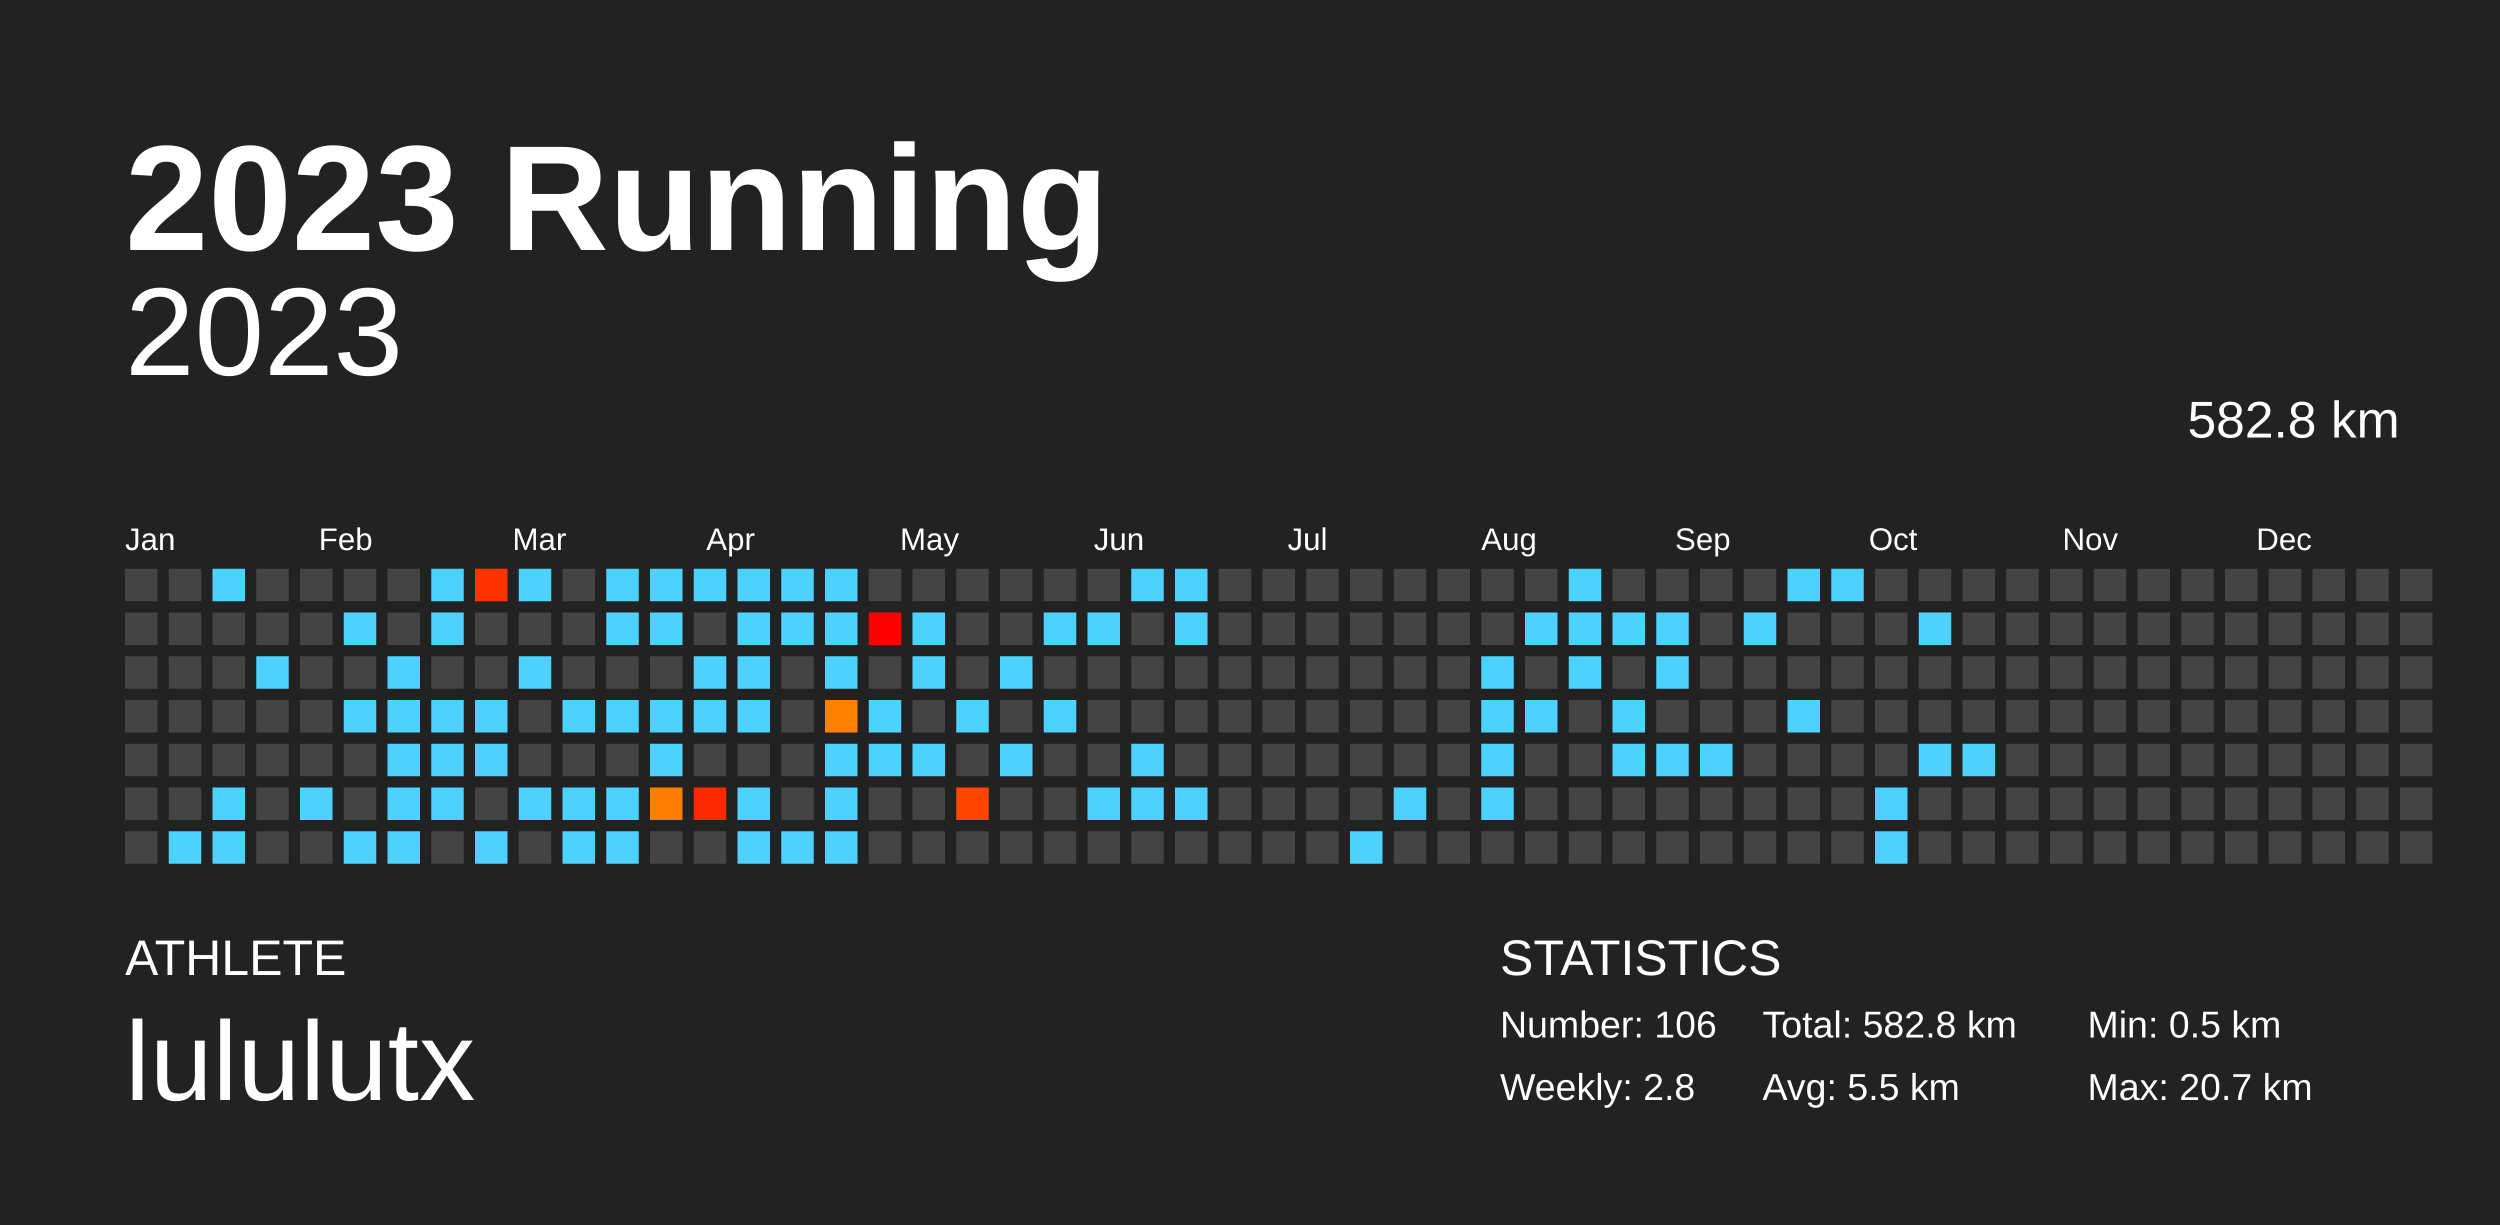
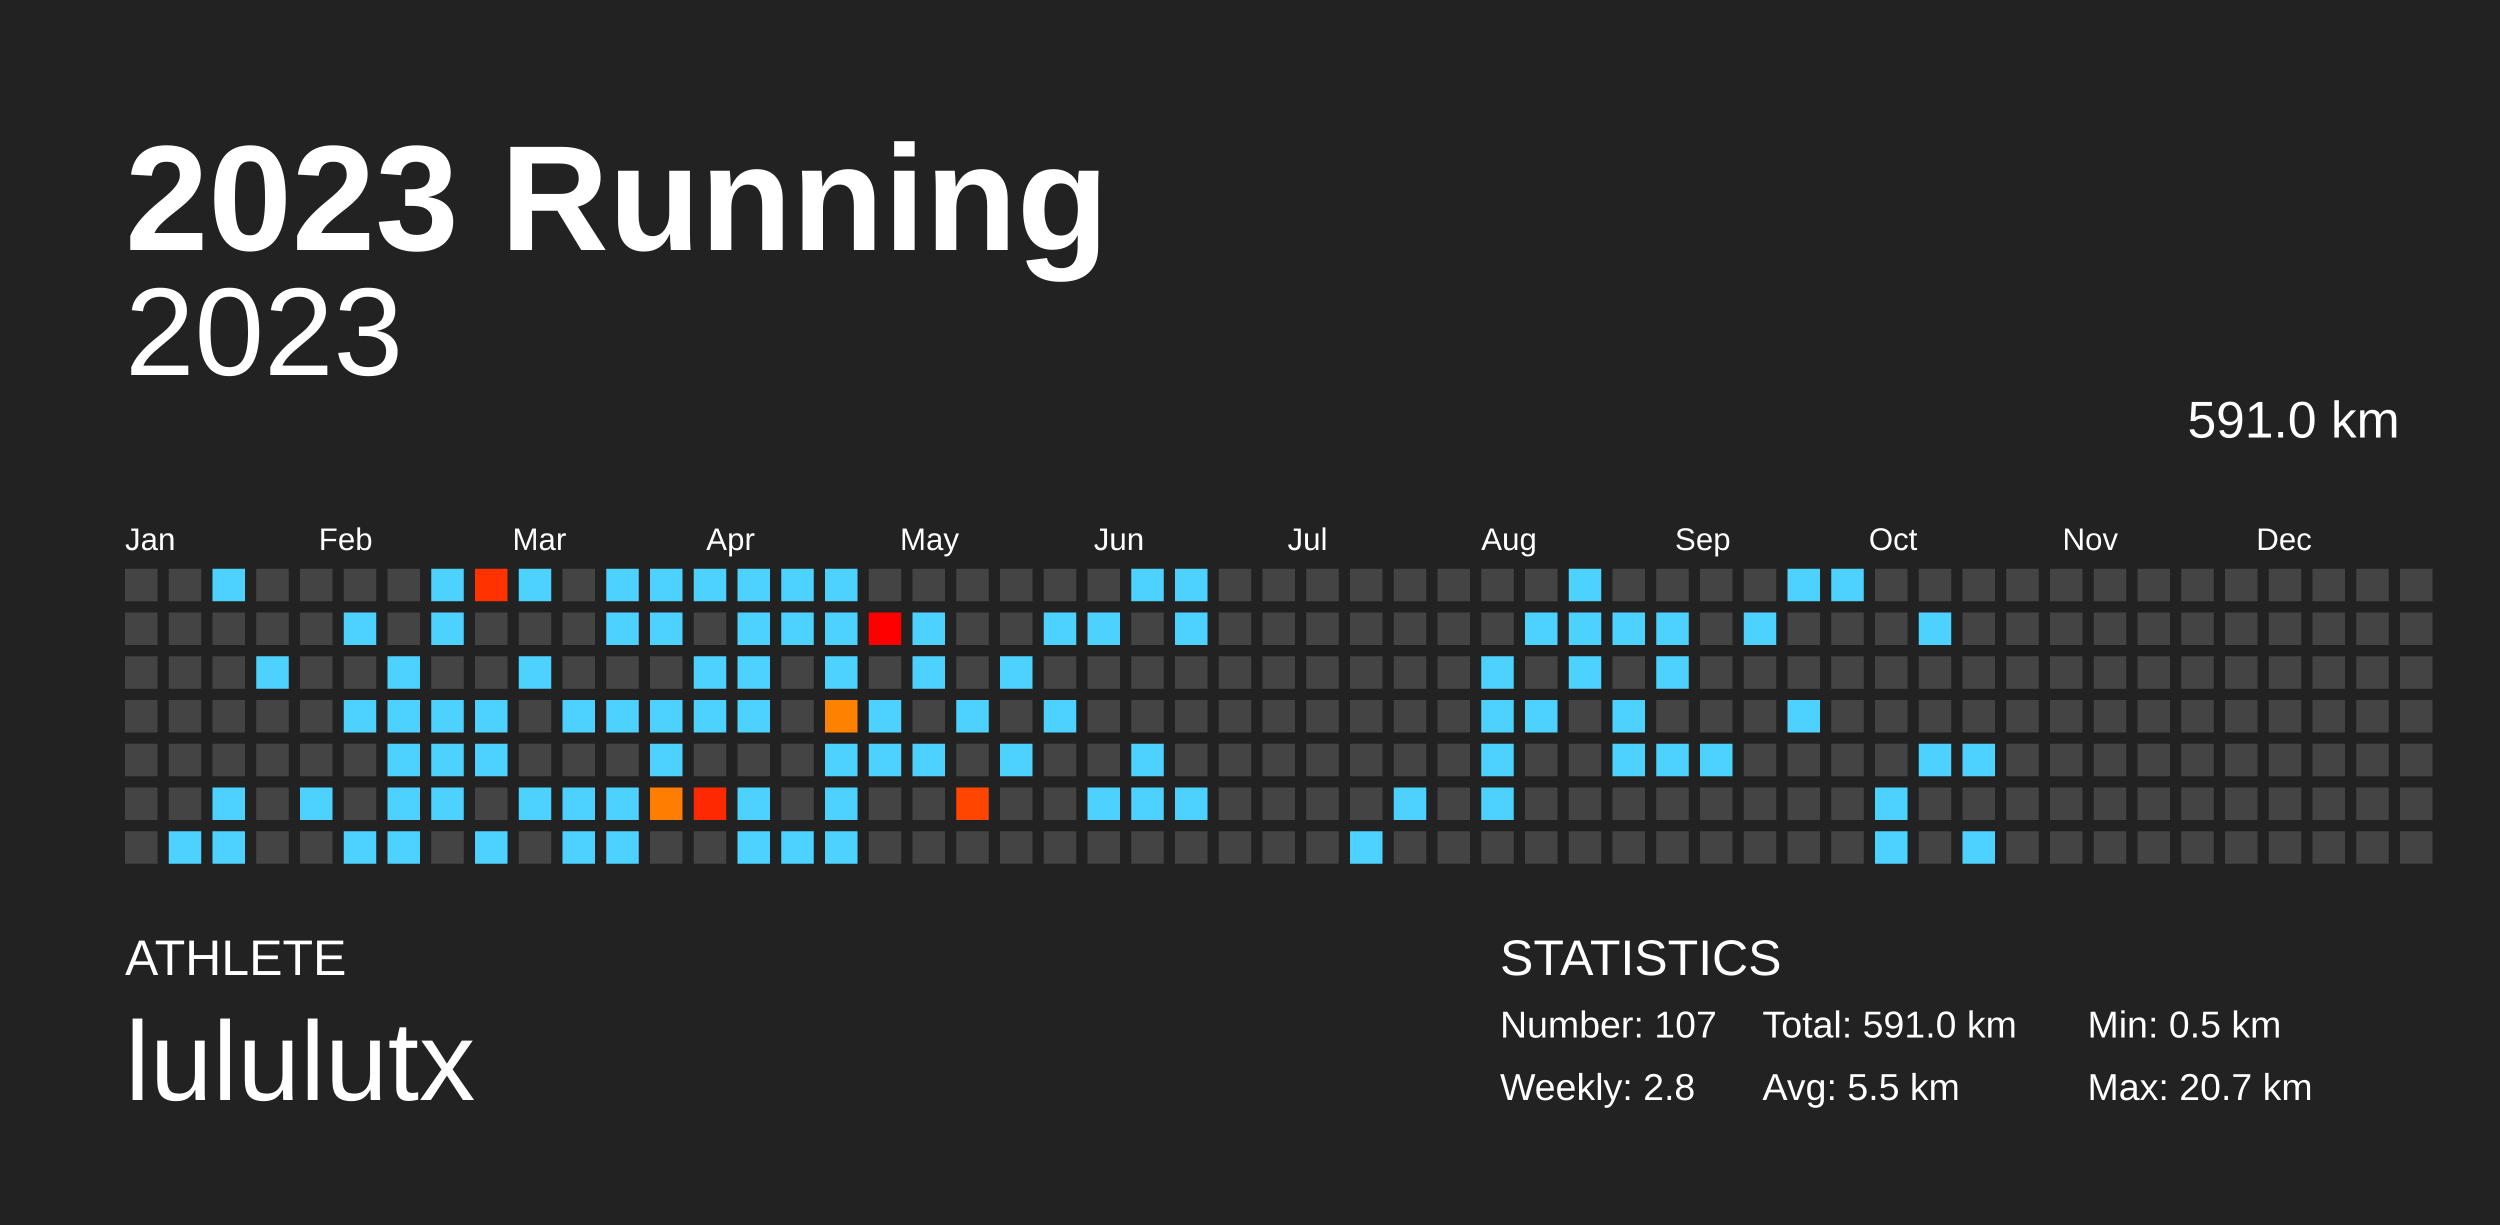
<svg xmlns="http://www.w3.org/2000/svg" baseProfile="full" height="98mm" version="1.1" viewBox="0,0,200,98" width="200mm">
  <defs />
  <rect fill="#222222" height="98" width="200" x="0" y="0" />
  <text fill="#FFFFFF" style="font-size:12px; font-family:Arial; font-weight:bold;" x="10" y="20">2023 Running</text>
  <text fill="#FFFFFF" style="font-size:4px; font-family:Arial" x="10" y="78">ATHLETE</text>
  <text fill="#FFFFFF" style="font-size:9px; font-family:Arial" x="10" y="88">lululutx</text>
  <text fill="#FFFFFF" style="font-size:4px; font-family:Arial" x="120" y="78">STATISTICS</text>
-   <text fill="#FFFFFF" style="font-size:3px; font-family:Arial" x="120" y="83">Number: 106</text>
+   <text fill="#FFFFFF" style="font-size:3px; font-family:Arial" x="120" y="83">Number: 107</text>
  <text fill="#FFFFFF" style="font-size:3px; font-family:Arial" x="120" y="88">Weekly: 2.8</text>
-   <text fill="#FFFFFF" style="font-size:3px; font-family:Arial" x="141" y="83">Total: 582.8 km</text>
+   <text fill="#FFFFFF" style="font-size:3px; font-family:Arial" x="141" y="83">Total: 591.0 km</text>
  <text fill="#FFFFFF" style="font-size:3px; font-family:Arial" x="141" y="88">Avg: 5.5 km</text>
  <text fill="#FFFFFF" style="font-size:3px; font-family:Arial" x="167" y="83">Min: 0.5 km</text>
  <text fill="#FFFFFF" style="font-size:3px; font-family:Arial" x="167" y="88">Max: 20.7 km</text>
  <text alignment-baseline="hanging" fill="#FFFFFF" style="font-size:10.0px; font-family:Arial;" x="10" y="30">2023</text>
-   <text alignment-baseline="hanging" fill="#FFFFFF" style="font-size:4.125px; font-family:Arial;" x="175" y="35">582.8 km</text>
+   <text alignment-baseline="hanging" fill="#FFFFFF" style="font-size:4.125px; font-family:Arial;" x="175" y="35">591.0 km</text>
  <text fill="#FFFFFF" style="font-size:2.5px; font-family:Arial" x="10.0" y="44">Jan</text>
  <text fill="#FFFFFF" style="font-size:2.5px; font-family:Arial" x="25.5" y="44">Feb</text>
  <text fill="#FFFFFF" style="font-size:2.5px; font-family:Arial" x="41.0" y="44">Mar</text>
  <text fill="#FFFFFF" style="font-size:2.5px; font-family:Arial" x="56.5" y="44">Apr</text>
  <text fill="#FFFFFF" style="font-size:2.5px; font-family:Arial" x="72.0" y="44">May</text>
  <text fill="#FFFFFF" style="font-size:2.5px; font-family:Arial" x="87.5" y="44">Jun</text>
  <text fill="#FFFFFF" style="font-size:2.5px; font-family:Arial" x="103.0" y="44">Jul</text>
  <text fill="#FFFFFF" style="font-size:2.5px; font-family:Arial" x="118.5" y="44">Aug</text>
  <text fill="#FFFFFF" style="font-size:2.5px; font-family:Arial" x="134.0" y="44">Sep</text>
  <text fill="#FFFFFF" style="font-size:2.5px; font-family:Arial" x="149.5" y="44">Oct</text>
  <text fill="#FFFFFF" style="font-size:2.5px; font-family:Arial" x="165.0" y="44">Nov</text>
  <text fill="#FFFFFF" style="font-size:2.5px; font-family:Arial" x="180.5" y="44">Dec</text>
  <rect fill="#444444" height="2.6" width="2.6" x="10.0" y="45.5" />
  <rect fill="#444444" height="2.6" width="2.6" x="10.0" y="49.0" />
  <rect fill="#444444" height="2.6" width="2.6" x="10.0" y="52.5" />
  <rect fill="#444444" height="2.6" width="2.6" x="10.0" y="56.0" />
  <rect fill="#444444" height="2.6" width="2.6" x="10.0" y="59.5" />
  <rect fill="#444444" height="2.6" width="2.6" x="10.0" y="63.0" />
  <rect fill="#444444" height="2.6" width="2.6" x="10.0" y="66.5" />
  <rect fill="#444444" height="2.6" width="2.6" x="13.5" y="45.5" />
  <rect fill="#444444" height="2.6" width="2.6" x="13.5" y="49.0" />
  <rect fill="#444444" height="2.6" width="2.6" x="13.5" y="52.5" />
  <rect fill="#444444" height="2.6" width="2.6" x="13.5" y="56.0" />
  <rect fill="#444444" height="2.6" width="2.6" x="13.5" y="59.5" />
  <rect fill="#444444" height="2.6" width="2.6" x="13.5" y="63.0" />
  <rect fill="#4dd2ff" height="2.6" width="2.6" x="13.5" y="66.5" />
  <rect fill="#4dd2ff" height="2.6" width="2.6" x="17.0" y="45.5" />
  <rect fill="#444444" height="2.6" width="2.6" x="17.0" y="49.0" />
  <rect fill="#444444" height="2.6" width="2.6" x="17.0" y="52.5" />
  <rect fill="#444444" height="2.6" width="2.6" x="17.0" y="56.0" />
  <rect fill="#444444" height="2.6" width="2.6" x="17.0" y="59.5" />
  <rect fill="#4dd2ff" height="2.6" width="2.6" x="17.0" y="63.0" />
  <rect fill="#4dd2ff" height="2.6" width="2.6" x="17.0" y="66.5" />
  <rect fill="#444444" height="2.6" width="2.6" x="20.5" y="45.5" />
  <rect fill="#444444" height="2.6" width="2.6" x="20.5" y="49.0" />
  <rect fill="#4dd2ff" height="2.6" width="2.6" x="20.5" y="52.5" />
  <rect fill="#444444" height="2.6" width="2.6" x="20.5" y="56.0" />
  <rect fill="#444444" height="2.6" width="2.6" x="20.5" y="59.5" />
  <rect fill="#444444" height="2.6" width="2.6" x="20.5" y="63.0" />
  <rect fill="#444444" height="2.6" width="2.6" x="20.5" y="66.5" />
  <rect fill="#444444" height="2.6" width="2.6" x="24.0" y="45.5" />
  <rect fill="#444444" height="2.6" width="2.6" x="24.0" y="49.0" />
  <rect fill="#444444" height="2.6" width="2.6" x="24.0" y="52.5" />
  <rect fill="#444444" height="2.6" width="2.6" x="24.0" y="56.0" />
  <rect fill="#444444" height="2.6" width="2.6" x="24.0" y="59.5" />
  <rect fill="#4dd2ff" height="2.6" width="2.6" x="24.0" y="63.0" />
  <rect fill="#444444" height="2.6" width="2.6" x="24.0" y="66.5" />
  <rect fill="#444444" height="2.6" width="2.6" x="27.5" y="45.5" />
  <rect fill="#4dd2ff" height="2.6" width="2.6" x="27.5" y="49.0" />
  <rect fill="#444444" height="2.6" width="2.6" x="27.5" y="52.5" />
  <rect fill="#4dd2ff" height="2.6" width="2.6" x="27.5" y="56.0" />
  <rect fill="#444444" height="2.6" width="2.6" x="27.5" y="59.5" />
  <rect fill="#444444" height="2.6" width="2.6" x="27.5" y="63.0" />
  <rect fill="#4dd2ff" height="2.6" width="2.6" x="27.5" y="66.5" />
  <rect fill="#444444" height="2.6" width="2.6" x="31.0" y="45.5" />
  <rect fill="#444444" height="2.6" width="2.6" x="31.0" y="49.0" />
  <rect fill="#4dd2ff" height="2.6" width="2.6" x="31.0" y="52.5" />
  <rect fill="#4dd2ff" height="2.6" width="2.6" x="31.0" y="56.0" />
  <rect fill="#4dd2ff" height="2.6" width="2.6" x="31.0" y="59.5" />
  <rect fill="#4dd2ff" height="2.6" width="2.6" x="31.0" y="63.0" />
  <rect fill="#4dd2ff" height="2.6" width="2.6" x="31.0" y="66.5" />
  <rect fill="#4dd2ff" height="2.6" width="2.6" x="34.5" y="45.5" />
  <rect fill="#4dd2ff" height="2.6" width="2.6" x="34.5" y="49.0" />
  <rect fill="#444444" height="2.6" width="2.6" x="34.5" y="52.5" />
  <rect fill="#4dd2ff" height="2.6" width="2.6" x="34.5" y="56.0" />
  <rect fill="#4dd2ff" height="2.6" width="2.6" x="34.5" y="59.5" />
  <rect fill="#4dd2ff" height="2.6" width="2.6" x="34.5" y="63.0" />
  <rect fill="#444444" height="2.6" width="2.6" x="34.5" y="66.5" />
  <rect fill="#ff3200" height="2.6" width="2.6" x="38.0" y="45.5" />
  <rect fill="#444444" height="2.6" width="2.6" x="38.0" y="49.0" />
  <rect fill="#444444" height="2.6" width="2.6" x="38.0" y="52.5" />
  <rect fill="#4dd2ff" height="2.6" width="2.6" x="38.0" y="56.0" />
  <rect fill="#4dd2ff" height="2.6" width="2.6" x="38.0" y="59.5" />
  <rect fill="#444444" height="2.6" width="2.6" x="38.0" y="63.0" />
  <rect fill="#4dd2ff" height="2.6" width="2.6" x="38.0" y="66.5" />
  <rect fill="#4dd2ff" height="2.6" width="2.6" x="41.5" y="45.5" />
  <rect fill="#444444" height="2.6" width="2.6" x="41.5" y="49.0" />
  <rect fill="#4dd2ff" height="2.6" width="2.6" x="41.5" y="52.5" />
  <rect fill="#444444" height="2.6" width="2.6" x="41.5" y="56.0" />
  <rect fill="#444444" height="2.6" width="2.6" x="41.5" y="59.5" />
  <rect fill="#4dd2ff" height="2.6" width="2.6" x="41.5" y="63.0" />
  <rect fill="#444444" height="2.6" width="2.6" x="41.5" y="66.5" />
  <rect fill="#444444" height="2.6" width="2.6" x="45.0" y="45.5" />
  <rect fill="#444444" height="2.6" width="2.6" x="45.0" y="49.0" />
  <rect fill="#444444" height="2.6" width="2.6" x="45.0" y="52.5" />
  <rect fill="#4dd2ff" height="2.6" width="2.6" x="45.0" y="56.0" />
  <rect fill="#444444" height="2.6" width="2.6" x="45.0" y="59.5" />
  <rect fill="#4dd2ff" height="2.6" width="2.6" x="45.0" y="63.0" />
  <rect fill="#4dd2ff" height="2.6" width="2.6" x="45.0" y="66.5" />
  <rect fill="#4dd2ff" height="2.6" width="2.6" x="48.5" y="45.5" />
  <rect fill="#4dd2ff" height="2.6" width="2.6" x="48.5" y="49.0" />
  <rect fill="#444444" height="2.6" width="2.6" x="48.5" y="52.5" />
  <rect fill="#4dd2ff" height="2.6" width="2.6" x="48.5" y="56.0" />
  <rect fill="#444444" height="2.6" width="2.6" x="48.5" y="59.5" />
  <rect fill="#4dd2ff" height="2.6" width="2.6" x="48.5" y="63.0" />
  <rect fill="#4dd2ff" height="2.6" width="2.6" x="48.5" y="66.5" />
  <rect fill="#4dd2ff" height="2.6" width="2.6" x="52.0" y="45.5" />
  <rect fill="#4dd2ff" height="2.6" width="2.6" x="52.0" y="49.0" />
  <rect fill="#444444" height="2.6" width="2.6" x="52.0" y="52.5" />
  <rect fill="#4dd2ff" height="2.6" width="2.6" x="52.0" y="56.0" />
  <rect fill="#4dd2ff" height="2.6" width="2.6" x="52.0" y="59.5" />
  <rect fill="#ff7d00" height="2.6" width="2.6" x="52.0" y="63.0" />
  <rect fill="#444444" height="2.6" width="2.6" x="52.0" y="66.5" />
  <rect fill="#4dd2ff" height="2.6" width="2.6" x="55.5" y="45.5" />
  <rect fill="#444444" height="2.6" width="2.6" x="55.5" y="49.0" />
  <rect fill="#4dd2ff" height="2.6" width="2.6" x="55.5" y="52.5" />
  <rect fill="#4dd2ff" height="2.6" width="2.6" x="55.5" y="56.0" />
  <rect fill="#444444" height="2.6" width="2.6" x="55.5" y="59.5" />
  <rect fill="#ff2900" height="2.6" width="2.6" x="55.5" y="63.0" />
  <rect fill="#444444" height="2.6" width="2.6" x="55.5" y="66.5" />
  <rect fill="#4dd2ff" height="2.6" width="2.6" x="59.0" y="45.5" />
  <rect fill="#4dd2ff" height="2.6" width="2.6" x="59.0" y="49.0" />
  <rect fill="#4dd2ff" height="2.6" width="2.6" x="59.0" y="52.5" />
  <rect fill="#4dd2ff" height="2.6" width="2.6" x="59.0" y="56.0" />
  <rect fill="#444444" height="2.6" width="2.6" x="59.0" y="59.5" />
  <rect fill="#4dd2ff" height="2.6" width="2.6" x="59.0" y="63.0" />
  <rect fill="#4dd2ff" height="2.6" width="2.6" x="59.0" y="66.5" />
  <rect fill="#4dd2ff" height="2.6" width="2.6" x="62.5" y="45.5" />
  <rect fill="#4dd2ff" height="2.6" width="2.6" x="62.5" y="49.0" />
  <rect fill="#444444" height="2.6" width="2.6" x="62.5" y="52.5" />
  <rect fill="#444444" height="2.6" width="2.6" x="62.5" y="56.0" />
  <rect fill="#444444" height="2.6" width="2.6" x="62.5" y="59.5" />
  <rect fill="#444444" height="2.6" width="2.6" x="62.5" y="63.0" />
  <rect fill="#4dd2ff" height="2.6" width="2.6" x="62.5" y="66.5" />
  <rect fill="#4dd2ff" height="2.6" width="2.6" x="66.0" y="45.5" />
  <rect fill="#4dd2ff" height="2.6" width="2.6" x="66.0" y="49.0" />
  <rect fill="#4dd2ff" height="2.6" width="2.6" x="66.0" y="52.5" />
  <rect fill="#ff8100" height="2.6" width="2.6" x="66.0" y="56.0" />
  <rect fill="#4dd2ff" height="2.6" width="2.6" x="66.0" y="59.5" />
  <rect fill="#4dd2ff" height="2.6" width="2.6" x="66.0" y="63.0" />
  <rect fill="#4dd2ff" height="2.6" width="2.6" x="66.0" y="66.5" />
  <rect fill="#444444" height="2.6" width="2.6" x="69.5" y="45.5" />
  <rect fill="red" height="2.6" width="2.6" x="69.5" y="49.0" />
  <rect fill="#444444" height="2.6" width="2.6" x="69.5" y="52.5" />
  <rect fill="#4dd2ff" height="2.6" width="2.6" x="69.5" y="56.0" />
  <rect fill="#4dd2ff" height="2.6" width="2.6" x="69.5" y="59.5" />
  <rect fill="#444444" height="2.6" width="2.6" x="69.5" y="63.0" />
  <rect fill="#444444" height="2.6" width="2.6" x="69.5" y="66.5" />
  <rect fill="#444444" height="2.6" width="2.6" x="73.0" y="45.5" />
  <rect fill="#4dd2ff" height="2.6" width="2.6" x="73.0" y="49.0" />
  <rect fill="#4dd2ff" height="2.6" width="2.6" x="73.0" y="52.5" />
  <rect fill="#444444" height="2.6" width="2.6" x="73.0" y="56.0" />
  <rect fill="#4dd2ff" height="2.6" width="2.6" x="73.0" y="59.5" />
  <rect fill="#444444" height="2.6" width="2.6" x="73.0" y="63.0" />
  <rect fill="#444444" height="2.6" width="2.6" x="73.0" y="66.5" />
  <rect fill="#444444" height="2.6" width="2.6" x="76.5" y="45.5" />
  <rect fill="#444444" height="2.6" width="2.6" x="76.5" y="49.0" />
  <rect fill="#444444" height="2.6" width="2.6" x="76.5" y="52.5" />
  <rect fill="#4dd2ff" height="2.6" width="2.6" x="76.5" y="56.0" />
  <rect fill="#444444" height="2.6" width="2.6" x="76.5" y="59.5" />
  <rect fill="#ff4500" height="2.6" width="2.6" x="76.5" y="63.0" />
  <rect fill="#444444" height="2.6" width="2.6" x="76.5" y="66.5" />
  <rect fill="#444444" height="2.6" width="2.6" x="80.0" y="45.5" />
  <rect fill="#444444" height="2.6" width="2.6" x="80.0" y="49.0" />
  <rect fill="#4dd2ff" height="2.6" width="2.6" x="80.0" y="52.5" />
  <rect fill="#444444" height="2.6" width="2.6" x="80.0" y="56.0" />
  <rect fill="#4dd2ff" height="2.6" width="2.6" x="80.0" y="59.5" />
  <rect fill="#444444" height="2.6" width="2.6" x="80.0" y="63.0" />
  <rect fill="#444444" height="2.6" width="2.6" x="80.0" y="66.5" />
  <rect fill="#444444" height="2.6" width="2.6" x="83.5" y="45.5" />
  <rect fill="#4dd2ff" height="2.6" width="2.6" x="83.5" y="49.0" />
  <rect fill="#444444" height="2.6" width="2.6" x="83.5" y="52.5" />
  <rect fill="#4dd2ff" height="2.6" width="2.6" x="83.5" y="56.0" />
  <rect fill="#444444" height="2.6" width="2.6" x="83.5" y="59.5" />
  <rect fill="#444444" height="2.6" width="2.6" x="83.5" y="63.0" />
  <rect fill="#444444" height="2.6" width="2.6" x="83.5" y="66.5" />
  <rect fill="#444444" height="2.6" width="2.6" x="87.0" y="45.5" />
  <rect fill="#4dd2ff" height="2.6" width="2.6" x="87.0" y="49.0" />
  <rect fill="#444444" height="2.6" width="2.6" x="87.0" y="52.5" />
  <rect fill="#444444" height="2.6" width="2.6" x="87.0" y="56.0" />
  <rect fill="#444444" height="2.6" width="2.6" x="87.0" y="59.5" />
  <rect fill="#4dd2ff" height="2.6" width="2.6" x="87.0" y="63.0" />
  <rect fill="#444444" height="2.6" width="2.6" x="87.0" y="66.5" />
  <rect fill="#4dd2ff" height="2.6" width="2.6" x="90.5" y="45.5" />
  <rect fill="#444444" height="2.6" width="2.6" x="90.5" y="49.0" />
  <rect fill="#444444" height="2.6" width="2.6" x="90.5" y="52.5" />
  <rect fill="#444444" height="2.6" width="2.6" x="90.5" y="56.0" />
  <rect fill="#4dd2ff" height="2.6" width="2.6" x="90.5" y="59.5" />
  <rect fill="#4dd2ff" height="2.6" width="2.6" x="90.5" y="63.0" />
  <rect fill="#444444" height="2.6" width="2.6" x="90.5" y="66.5" />
  <rect fill="#4dd2ff" height="2.6" width="2.6" x="94.0" y="45.5" />
  <rect fill="#4dd2ff" height="2.6" width="2.6" x="94.0" y="49.0" />
  <rect fill="#444444" height="2.6" width="2.6" x="94.0" y="52.5" />
  <rect fill="#444444" height="2.6" width="2.6" x="94.0" y="56.0" />
  <rect fill="#444444" height="2.6" width="2.6" x="94.0" y="59.5" />
  <rect fill="#4dd2ff" height="2.6" width="2.6" x="94.0" y="63.0" />
  <rect fill="#444444" height="2.6" width="2.6" x="94.0" y="66.5" />
  <rect fill="#444444" height="2.6" width="2.6" x="97.5" y="45.5" />
  <rect fill="#444444" height="2.6" width="2.6" x="97.5" y="49.0" />
  <rect fill="#444444" height="2.6" width="2.6" x="97.5" y="52.5" />
  <rect fill="#444444" height="2.6" width="2.6" x="97.5" y="56.0" />
  <rect fill="#444444" height="2.6" width="2.6" x="97.5" y="59.5" />
  <rect fill="#444444" height="2.6" width="2.6" x="97.5" y="63.0" />
  <rect fill="#444444" height="2.6" width="2.6" x="97.5" y="66.5" />
  <rect fill="#444444" height="2.6" width="2.6" x="101.0" y="45.5" />
  <rect fill="#444444" height="2.6" width="2.6" x="101.0" y="49.0" />
  <rect fill="#444444" height="2.6" width="2.6" x="101.0" y="52.5" />
  <rect fill="#444444" height="2.6" width="2.6" x="101.0" y="56.0" />
  <rect fill="#444444" height="2.6" width="2.6" x="101.0" y="59.5" />
  <rect fill="#444444" height="2.6" width="2.6" x="101.0" y="63.0" />
  <rect fill="#444444" height="2.6" width="2.6" x="101.0" y="66.5" />
  <rect fill="#444444" height="2.6" width="2.6" x="104.5" y="45.5" />
  <rect fill="#444444" height="2.6" width="2.6" x="104.5" y="49.0" />
  <rect fill="#444444" height="2.6" width="2.6" x="104.5" y="52.5" />
  <rect fill="#444444" height="2.6" width="2.6" x="104.5" y="56.0" />
  <rect fill="#444444" height="2.6" width="2.6" x="104.5" y="59.5" />
  <rect fill="#444444" height="2.6" width="2.6" x="104.5" y="63.0" />
  <rect fill="#444444" height="2.6" width="2.6" x="104.5" y="66.5" />
  <rect fill="#444444" height="2.6" width="2.6" x="108.0" y="45.5" />
  <rect fill="#444444" height="2.6" width="2.6" x="108.0" y="49.0" />
  <rect fill="#444444" height="2.6" width="2.6" x="108.0" y="52.5" />
  <rect fill="#444444" height="2.6" width="2.6" x="108.0" y="56.0" />
  <rect fill="#444444" height="2.6" width="2.6" x="108.0" y="59.5" />
  <rect fill="#444444" height="2.6" width="2.6" x="108.0" y="63.0" />
  <rect fill="#4dd2ff" height="2.6" width="2.6" x="108.0" y="66.5" />
  <rect fill="#444444" height="2.6" width="2.6" x="111.5" y="45.5" />
  <rect fill="#444444" height="2.6" width="2.6" x="111.5" y="49.0" />
  <rect fill="#444444" height="2.6" width="2.6" x="111.5" y="52.5" />
  <rect fill="#444444" height="2.6" width="2.6" x="111.5" y="56.0" />
  <rect fill="#444444" height="2.6" width="2.6" x="111.5" y="59.5" />
  <rect fill="#4dd2ff" height="2.6" width="2.6" x="111.5" y="63.0" />
  <rect fill="#444444" height="2.6" width="2.6" x="111.5" y="66.5" />
  <rect fill="#444444" height="2.6" width="2.6" x="115.0" y="45.5" />
  <rect fill="#444444" height="2.6" width="2.6" x="115.0" y="49.0" />
  <rect fill="#444444" height="2.6" width="2.6" x="115.0" y="52.5" />
  <rect fill="#444444" height="2.6" width="2.6" x="115.0" y="56.0" />
  <rect fill="#444444" height="2.6" width="2.6" x="115.0" y="59.5" />
  <rect fill="#444444" height="2.6" width="2.6" x="115.0" y="63.0" />
  <rect fill="#444444" height="2.6" width="2.6" x="115.0" y="66.5" />
  <rect fill="#444444" height="2.6" width="2.6" x="118.5" y="45.5" />
  <rect fill="#444444" height="2.6" width="2.6" x="118.5" y="49.0" />
  <rect fill="#4dd2ff" height="2.6" width="2.6" x="118.5" y="52.5" />
  <rect fill="#4dd2ff" height="2.6" width="2.6" x="118.5" y="56.0" />
  <rect fill="#4dd2ff" height="2.6" width="2.6" x="118.5" y="59.5" />
  <rect fill="#4dd2ff" height="2.6" width="2.6" x="118.5" y="63.0" />
  <rect fill="#444444" height="2.6" width="2.6" x="118.5" y="66.5" />
  <rect fill="#444444" height="2.6" width="2.6" x="122.0" y="45.5" />
  <rect fill="#4dd2ff" height="2.6" width="2.6" x="122.0" y="49.0" />
  <rect fill="#444444" height="2.6" width="2.6" x="122.0" y="52.5" />
  <rect fill="#4dd2ff" height="2.6" width="2.6" x="122.0" y="56.0" />
  <rect fill="#444444" height="2.6" width="2.6" x="122.0" y="59.5" />
  <rect fill="#444444" height="2.6" width="2.6" x="122.0" y="63.0" />
  <rect fill="#444444" height="2.6" width="2.6" x="122.0" y="66.5" />
  <rect fill="#4dd2ff" height="2.6" width="2.6" x="125.5" y="45.5" />
  <rect fill="#4dd2ff" height="2.6" width="2.6" x="125.5" y="49.0" />
  <rect fill="#4dd2ff" height="2.6" width="2.6" x="125.5" y="52.5" />
  <rect fill="#444444" height="2.6" width="2.6" x="125.5" y="56.0" />
  <rect fill="#444444" height="2.6" width="2.6" x="125.5" y="59.5" />
  <rect fill="#444444" height="2.6" width="2.6" x="125.5" y="63.0" />
  <rect fill="#444444" height="2.6" width="2.6" x="125.5" y="66.5" />
  <rect fill="#444444" height="2.6" width="2.6" x="129.0" y="45.5" />
  <rect fill="#4dd2ff" height="2.6" width="2.6" x="129.0" y="49.0" />
  <rect fill="#444444" height="2.6" width="2.6" x="129.0" y="52.5" />
  <rect fill="#4dd2ff" height="2.6" width="2.6" x="129.0" y="56.0" />
  <rect fill="#4dd2ff" height="2.6" width="2.6" x="129.0" y="59.5" />
  <rect fill="#444444" height="2.6" width="2.6" x="129.0" y="63.0" />
  <rect fill="#444444" height="2.6" width="2.6" x="129.0" y="66.5" />
  <rect fill="#444444" height="2.6" width="2.6" x="132.5" y="45.5" />
  <rect fill="#4dd2ff" height="2.6" width="2.6" x="132.5" y="49.0" />
  <rect fill="#4dd2ff" height="2.6" width="2.6" x="132.5" y="52.5" />
  <rect fill="#444444" height="2.6" width="2.6" x="132.5" y="56.0" />
  <rect fill="#4dd2ff" height="2.6" width="2.6" x="132.5" y="59.5" />
  <rect fill="#444444" height="2.6" width="2.6" x="132.5" y="63.0" />
  <rect fill="#444444" height="2.6" width="2.6" x="132.5" y="66.5" />
  <rect fill="#444444" height="2.6" width="2.6" x="136.0" y="45.5" />
  <rect fill="#444444" height="2.6" width="2.6" x="136.0" y="49.0" />
  <rect fill="#444444" height="2.6" width="2.6" x="136.0" y="52.5" />
  <rect fill="#444444" height="2.6" width="2.6" x="136.0" y="56.0" />
  <rect fill="#4dd2ff" height="2.6" width="2.6" x="136.0" y="59.5" />
  <rect fill="#444444" height="2.6" width="2.6" x="136.0" y="63.0" />
  <rect fill="#444444" height="2.6" width="2.6" x="136.0" y="66.5" />
  <rect fill="#444444" height="2.6" width="2.6" x="139.5" y="45.5" />
  <rect fill="#4dd2ff" height="2.6" width="2.6" x="139.5" y="49.0" />
  <rect fill="#444444" height="2.6" width="2.6" x="139.5" y="52.5" />
  <rect fill="#444444" height="2.6" width="2.6" x="139.5" y="56.0" />
  <rect fill="#444444" height="2.6" width="2.6" x="139.5" y="59.5" />
  <rect fill="#444444" height="2.6" width="2.6" x="139.5" y="63.0" />
  <rect fill="#444444" height="2.6" width="2.6" x="139.5" y="66.5" />
  <rect fill="#4dd2ff" height="2.6" width="2.6" x="143.0" y="45.5" />
  <rect fill="#444444" height="2.6" width="2.6" x="143.0" y="49.0" />
  <rect fill="#444444" height="2.6" width="2.6" x="143.0" y="52.5" />
  <rect fill="#4dd2ff" height="2.6" width="2.6" x="143.0" y="56.0" />
  <rect fill="#444444" height="2.6" width="2.6" x="143.0" y="59.5" />
  <rect fill="#444444" height="2.6" width="2.6" x="143.0" y="63.0" />
  <rect fill="#444444" height="2.6" width="2.6" x="143.0" y="66.5" />
  <rect fill="#4dd2ff" height="2.6" width="2.6" x="146.5" y="45.5" />
  <rect fill="#444444" height="2.6" width="2.6" x="146.5" y="49.0" />
  <rect fill="#444444" height="2.6" width="2.6" x="146.5" y="52.5" />
  <rect fill="#444444" height="2.6" width="2.6" x="146.5" y="56.0" />
  <rect fill="#444444" height="2.6" width="2.6" x="146.5" y="59.5" />
  <rect fill="#444444" height="2.6" width="2.6" x="146.5" y="63.0" />
  <rect fill="#444444" height="2.6" width="2.6" x="146.5" y="66.5" />
  <rect fill="#444444" height="2.6" width="2.6" x="150.0" y="45.5" />
  <rect fill="#444444" height="2.6" width="2.6" x="150.0" y="49.0" />
  <rect fill="#444444" height="2.6" width="2.6" x="150.0" y="52.5" />
  <rect fill="#444444" height="2.6" width="2.6" x="150.0" y="56.0" />
  <rect fill="#444444" height="2.6" width="2.6" x="150.0" y="59.5" />
  <rect fill="#4dd2ff" height="2.6" width="2.6" x="150.0" y="63.0" />
  <rect fill="#4dd2ff" height="2.6" width="2.6" x="150.0" y="66.5" />
  <rect fill="#444444" height="2.6" width="2.6" x="153.5" y="45.5" />
  <rect fill="#4dd2ff" height="2.6" width="2.6" x="153.5" y="49.0" />
  <rect fill="#444444" height="2.6" width="2.6" x="153.5" y="52.5" />
  <rect fill="#444444" height="2.6" width="2.6" x="153.5" y="56.0" />
  <rect fill="#4dd2ff" height="2.6" width="2.6" x="153.5" y="59.5" />
  <rect fill="#444444" height="2.6" width="2.6" x="153.5" y="63.0" />
  <rect fill="#444444" height="2.6" width="2.6" x="153.5" y="66.5" />
  <rect fill="#444444" height="2.6" width="2.6" x="157.0" y="45.5" />
  <rect fill="#444444" height="2.6" width="2.6" x="157.0" y="49.0" />
  <rect fill="#444444" height="2.6" width="2.6" x="157.0" y="52.5" />
  <rect fill="#444444" height="2.6" width="2.6" x="157.0" y="56.0" />
  <rect fill="#4dd2ff" height="2.6" width="2.6" x="157.0" y="59.5" />
  <rect fill="#444444" height="2.6" width="2.6" x="157.0" y="63.0" />
-   <rect fill="#444444" height="2.6" width="2.6" x="157.0" y="66.5" />
+   <rect fill="#4dd2ff" height="2.6" width="2.6" x="157.0" y="66.5" />
  <rect fill="#444444" height="2.6" width="2.6" x="160.5" y="45.5" />
  <rect fill="#444444" height="2.6" width="2.6" x="160.5" y="49.0" />
  <rect fill="#444444" height="2.6" width="2.6" x="160.5" y="52.5" />
  <rect fill="#444444" height="2.6" width="2.6" x="160.5" y="56.0" />
  <rect fill="#444444" height="2.6" width="2.6" x="160.5" y="59.5" />
  <rect fill="#444444" height="2.6" width="2.6" x="160.5" y="63.0" />
  <rect fill="#444444" height="2.6" width="2.6" x="160.5" y="66.5" />
  <rect fill="#444444" height="2.6" width="2.6" x="164.0" y="45.5" />
  <rect fill="#444444" height="2.6" width="2.6" x="164.0" y="49.0" />
  <rect fill="#444444" height="2.6" width="2.6" x="164.0" y="52.5" />
  <rect fill="#444444" height="2.6" width="2.6" x="164.0" y="56.0" />
  <rect fill="#444444" height="2.6" width="2.6" x="164.0" y="59.5" />
  <rect fill="#444444" height="2.6" width="2.6" x="164.0" y="63.0" />
  <rect fill="#444444" height="2.6" width="2.6" x="164.0" y="66.5" />
  <rect fill="#444444" height="2.6" width="2.6" x="167.5" y="45.5" />
  <rect fill="#444444" height="2.6" width="2.6" x="167.5" y="49.0" />
  <rect fill="#444444" height="2.6" width="2.6" x="167.5" y="52.5" />
  <rect fill="#444444" height="2.6" width="2.6" x="167.5" y="56.0" />
  <rect fill="#444444" height="2.6" width="2.6" x="167.5" y="59.5" />
  <rect fill="#444444" height="2.6" width="2.6" x="167.5" y="63.0" />
  <rect fill="#444444" height="2.6" width="2.6" x="167.5" y="66.5" />
  <rect fill="#444444" height="2.6" width="2.6" x="171.0" y="45.5" />
  <rect fill="#444444" height="2.6" width="2.6" x="171.0" y="49.0" />
  <rect fill="#444444" height="2.6" width="2.6" x="171.0" y="52.5" />
  <rect fill="#444444" height="2.6" width="2.6" x="171.0" y="56.0" />
  <rect fill="#444444" height="2.6" width="2.6" x="171.0" y="59.5" />
  <rect fill="#444444" height="2.6" width="2.6" x="171.0" y="63.0" />
  <rect fill="#444444" height="2.6" width="2.6" x="171.0" y="66.5" />
  <rect fill="#444444" height="2.6" width="2.6" x="174.5" y="45.5" />
  <rect fill="#444444" height="2.6" width="2.6" x="174.5" y="49.0" />
  <rect fill="#444444" height="2.6" width="2.6" x="174.5" y="52.5" />
  <rect fill="#444444" height="2.6" width="2.6" x="174.5" y="56.0" />
  <rect fill="#444444" height="2.6" width="2.6" x="174.5" y="59.5" />
  <rect fill="#444444" height="2.6" width="2.6" x="174.5" y="63.0" />
  <rect fill="#444444" height="2.6" width="2.6" x="174.5" y="66.5" />
  <rect fill="#444444" height="2.6" width="2.6" x="178.0" y="45.5" />
  <rect fill="#444444" height="2.6" width="2.6" x="178.0" y="49.0" />
  <rect fill="#444444" height="2.6" width="2.6" x="178.0" y="52.5" />
  <rect fill="#444444" height="2.6" width="2.6" x="178.0" y="56.0" />
  <rect fill="#444444" height="2.6" width="2.6" x="178.0" y="59.5" />
  <rect fill="#444444" height="2.6" width="2.6" x="178.0" y="63.0" />
  <rect fill="#444444" height="2.6" width="2.6" x="178.0" y="66.5" />
  <rect fill="#444444" height="2.6" width="2.6" x="181.5" y="45.5" />
  <rect fill="#444444" height="2.6" width="2.6" x="181.5" y="49.0" />
  <rect fill="#444444" height="2.6" width="2.6" x="181.5" y="52.5" />
  <rect fill="#444444" height="2.6" width="2.6" x="181.5" y="56.0" />
  <rect fill="#444444" height="2.6" width="2.6" x="181.5" y="59.5" />
  <rect fill="#444444" height="2.6" width="2.6" x="181.5" y="63.0" />
  <rect fill="#444444" height="2.6" width="2.6" x="181.5" y="66.5" />
  <rect fill="#444444" height="2.6" width="2.6" x="185.0" y="45.5" />
  <rect fill="#444444" height="2.6" width="2.6" x="185.0" y="49.0" />
  <rect fill="#444444" height="2.6" width="2.6" x="185.0" y="52.5" />
  <rect fill="#444444" height="2.6" width="2.6" x="185.0" y="56.0" />
  <rect fill="#444444" height="2.6" width="2.6" x="185.0" y="59.5" />
  <rect fill="#444444" height="2.6" width="2.6" x="185.0" y="63.0" />
  <rect fill="#444444" height="2.6" width="2.6" x="185.0" y="66.5" />
  <rect fill="#444444" height="2.6" width="2.6" x="188.5" y="45.5" />
  <rect fill="#444444" height="2.6" width="2.6" x="188.5" y="49.0" />
  <rect fill="#444444" height="2.6" width="2.6" x="188.5" y="52.5" />
  <rect fill="#444444" height="2.6" width="2.6" x="188.5" y="56.0" />
  <rect fill="#444444" height="2.6" width="2.6" x="188.5" y="59.5" />
  <rect fill="#444444" height="2.6" width="2.6" x="188.5" y="63.0" />
  <rect fill="#444444" height="2.6" width="2.6" x="188.5" y="66.5" />
  <rect fill="#444444" height="2.6" width="2.6" x="192.0" y="45.5" />
  <rect fill="#444444" height="2.6" width="2.6" x="192.0" y="49.0" />
  <rect fill="#444444" height="2.6" width="2.6" x="192.0" y="52.5" />
  <rect fill="#444444" height="2.6" width="2.6" x="192.0" y="56.0" />
  <rect fill="#444444" height="2.6" width="2.6" x="192.0" y="59.5" />
  <rect fill="#444444" height="2.6" width="2.6" x="192.0" y="63.0" />
  <rect fill="#444444" height="2.6" width="2.6" x="192.0" y="66.5" />
</svg>
